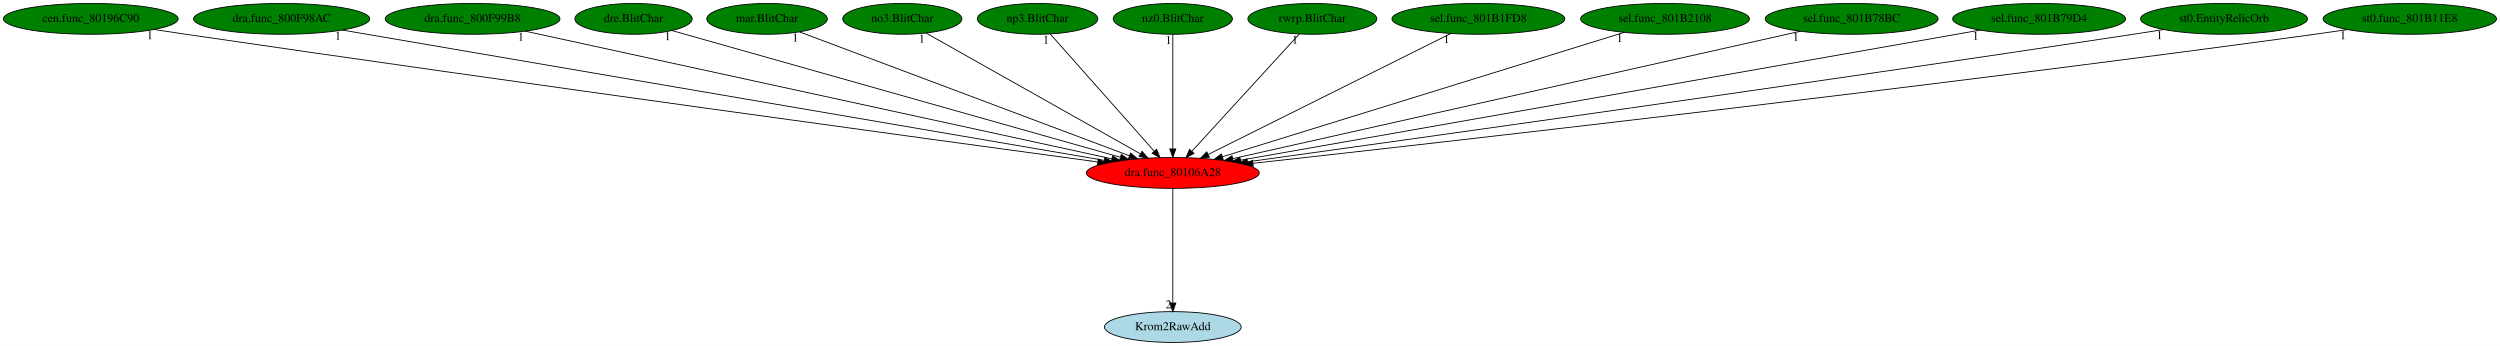
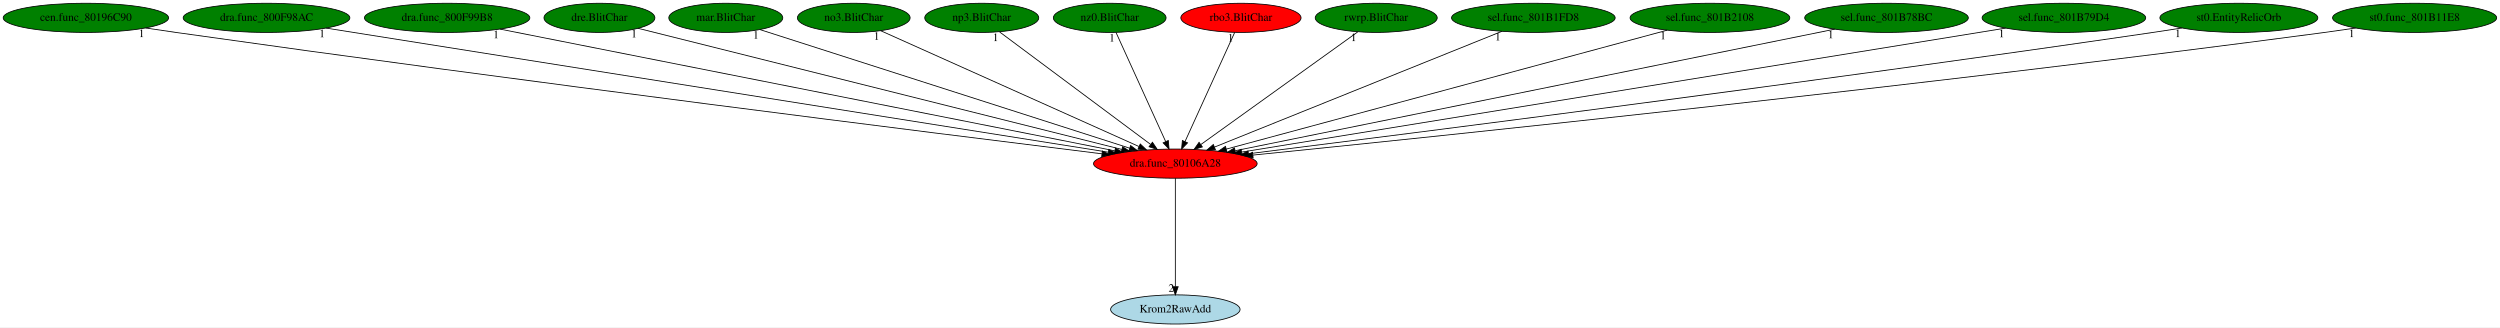
- <svg xmlns="http://www.w3.org/2000/svg" xmlns:xlink="http://www.w3.org/1999/xlink" width="2920pt" height="404pt" viewBox="0.00 0.00 2920.43 404.00">
+ <svg xmlns="http://www.w3.org/2000/svg" xmlns:xlink="http://www.w3.org/1999/xlink" width="3086pt" height="404pt" viewBox="0.00 0.00 3086.43 404.00">
  <g id="graph0" class="graph" transform="scale(1 1) rotate(0) translate(4 400)">
-     <polygon fill="white" stroke="transparent" points="-4,4 -4,-400 2916.43,-400 2916.43,4 -4,4" />
+     <polygon fill="white" stroke="transparent" points="-4,4 -4,-400 3082.43,-400 3082.43,4 -4,4" />
    <g id="node1" class="node">
-       <ellipse fill="red" stroke="black" cx="1366.04" cy="-198" rx="100.98" ry="18" />
-       <text text-anchor="middle" x="1366.04" y="-194.3" font-family="Times,serif" font-size="14.00">dra.func_80106A28</text>
+       <ellipse fill="red" stroke="black" cx="1447.04" cy="-198" rx="100.98" ry="18" />
+       <text text-anchor="middle" x="1447.04" y="-194.3" font-family="Times,serif" font-size="14.00">dra.func_80106A28</text>
    </g>
    <g id="node2" class="node">
      <g id="a_node2">
        <a xlink:href="Krom2RawAdd.svg" xlink:title="Krom2RawAdd">
-           <ellipse fill="lightblue" stroke="black" cx="1366.04" cy="-18" rx="79.89" ry="18" />
-           <text text-anchor="middle" x="1366.04" y="-14.3" font-family="Times,serif" font-size="14.00">Krom2RawAdd</text>
+           <ellipse fill="lightblue" stroke="black" cx="1447.04" cy="-18" rx="79.89" ry="18" />
+           <text text-anchor="middle" x="1447.04" y="-14.3" font-family="Times,serif" font-size="14.00">Krom2RawAdd</text>
        </a>
      </g>
    </g>
    <g id="edge1" class="edge">
-       <path fill="none" stroke="black" d="M1366.04,-179.93C1366.04,-148.97 1366.04,-83.3 1366.04,-46.13" />
-       <polygon fill="black" stroke="black" points="1369.54,-46.02 1366.04,-36.02 1362.54,-46.02 1369.54,-46.02" />
-       <text text-anchor="middle" x="1361.04" y="-39.82" font-family="Times,serif" font-size="14.00">2</text>
+       <path fill="none" stroke="black" d="M1447.04,-179.93C1447.04,-148.97 1447.04,-83.3 1447.04,-46.13" />
+       <polygon fill="black" stroke="black" points="1450.54,-46.02 1447.04,-36.02 1443.54,-46.02 1450.54,-46.02" />
+       <text text-anchor="middle" x="1442.04" y="-39.82" font-family="Times,serif" font-size="14.00">2</text>
    </g>
    <g id="node3" class="node">
      <g id="a_node3">
        <a xlink:href="cen.func_80196C90.svg" xlink:title="cen.func_80196C90">
          <ellipse fill="green" stroke="black" cx="102.04" cy="-378" rx="102.08" ry="18" />
          <text text-anchor="middle" x="102.04" y="-374.3" font-family="Times,serif" font-size="14.00">cen.func_80196C90</text>
        </a>
      </g>
    </g>
    <g id="edge2" class="edge">
-       <path fill="none" stroke="black" d="M176.06,-365.52C188.4,-363.65 201.08,-361.75 213.04,-360 610.4,-301.83 1085.52,-236.97 1278.32,-210.85" />
-       <polygon fill="black" stroke="black" points="1278.95,-214.29 1288.39,-209.48 1278.01,-207.36 1278.95,-214.29" />
-       <text text-anchor="middle" x="171.06" y="-354.32" font-family="Times,serif" font-size="14.00">1</text>
+       <path fill="none" stroke="black" d="M175.75,-365.48C188.19,-363.6 200.98,-361.71 213.04,-360 640.34,-299.41 1152.12,-235.35 1356.39,-210.13" />
+       <polygon fill="black" stroke="black" points="1356.97,-213.58 1366.47,-208.88 1356.11,-206.63 1356.97,-213.58" />
+       <text text-anchor="middle" x="170.75" y="-354.28" font-family="Times,serif" font-size="14.00">1</text>
    </g>
    <g id="node4" class="node">
      <g id="a_node4">
        <a xlink:href="dra.func_800F98AC.svg" xlink:title="dra.func_800F98AC">
          <ellipse fill="green" stroke="black" cx="325.04" cy="-378" rx="102.88" ry="18" />
          <text text-anchor="middle" x="325.04" y="-374.3" font-family="Times,serif" font-size="14.00">dra.func_800F98AC</text>
        </a>
      </g>
    </g>
    <g id="edge3" class="edge">
-       <path fill="none" stroke="black" d="M395.77,-364.91C582.67,-332.95 1088.74,-246.42 1285.9,-212.7" />
-       <polygon fill="black" stroke="black" points="1286.63,-216.13 1295.9,-210.99 1285.45,-209.23 1286.63,-216.13" />
-       <text text-anchor="middle" x="390.77" y="-353.71" font-family="Times,serif" font-size="14.00">1</text>
+       <path fill="none" stroke="black" d="M398.66,-365.32C599.04,-333.53 1153.32,-245.6 1364.17,-212.15" />
+       <polygon fill="black" stroke="black" points="1364.92,-215.57 1374.25,-210.55 1363.82,-208.66 1364.92,-215.57" />
+       <text text-anchor="middle" x="393.66" y="-354.12" font-family="Times,serif" font-size="14.00">1</text>
    </g>
    <g id="node5" class="node">
      <g id="a_node5">
        <a xlink:href="dra.func_800F99B8.svg" xlink:title="dra.func_800F99B8">
          <ellipse fill="green" stroke="black" cx="548.04" cy="-378" rx="102.08" ry="18" />
          <text text-anchor="middle" x="548.04" y="-374.3" font-family="Times,serif" font-size="14.00">dra.func_800F99B8</text>
        </a>
      </g>
    </g>
    <g id="edge4" class="edge">
-       <path fill="none" stroke="black" d="M609.52,-363.62C758.13,-331.28 1136.23,-249.01 1294.57,-214.55" />
-       <polygon fill="black" stroke="black" points="1295.66,-217.9 1304.68,-212.35 1294.17,-211.06 1295.66,-217.9" />
-       <text text-anchor="middle" x="604.52" y="-352.42" font-family="Times,serif" font-size="14.00">1</text>
+       <path fill="none" stroke="black" d="M613.42,-364.06C776.34,-331.8 1199.67,-247.98 1372.2,-213.82" />
+       <polygon fill="black" stroke="black" points="1373.08,-217.21 1382.21,-211.84 1371.72,-210.35 1373.08,-217.21" />
+       <text text-anchor="middle" x="608.42" y="-352.86" font-family="Times,serif" font-size="14.00">1</text>
    </g>
    <g id="node6" class="node">
      <g id="a_node6">
        <a xlink:href="dre.BlitChar.svg" xlink:title="dre.BlitChar">
          <ellipse fill="green" stroke="black" cx="736.04" cy="-378" rx="68.49" ry="18" />
          <text text-anchor="middle" x="736.04" y="-374.3" font-family="Times,serif" font-size="14.00">dre.BlitChar</text>
        </a>
      </g>
    </g>
    <g id="edge5" class="edge">
-       <path fill="none" stroke="black" d="M780.84,-364.34C891.56,-333.06 1178.2,-252.07 1304.61,-216.36" />
-       <polygon fill="black" stroke="black" points="1305.85,-219.64 1314.52,-213.56 1303.94,-212.91 1305.85,-219.64" />
-       <text text-anchor="middle" x="775.84" y="-353.14" font-family="Times,serif" font-size="14.00">1</text>
+       <path fill="none" stroke="black" d="M783.8,-365.04C907.55,-334.06 1238.85,-251.12 1380.89,-215.56" />
+       <polygon fill="black" stroke="black" points="1381.94,-218.91 1390.79,-213.08 1380.24,-212.12 1381.94,-218.91" />
+       <text text-anchor="middle" x="778.8" y="-353.84" font-family="Times,serif" font-size="14.00">1</text>
    </g>
    <g id="node7" class="node">
      <g id="a_node7">
        <a xlink:href="mar.BlitChar.svg" xlink:title="mar.BlitChar">
          <ellipse fill="green" stroke="black" cx="892.04" cy="-378" rx="70.39" ry="18" />
          <text text-anchor="middle" x="892.04" y="-374.3" font-family="Times,serif" font-size="14.00">mar.BlitChar</text>
        </a>
      </g>
    </g>
    <g id="edge6" class="edge">
-       <path fill="none" stroke="black" d="M930.03,-362.73C1014.88,-330.87 1219.83,-253.9 1315.4,-218.02" />
-       <polygon fill="black" stroke="black" points="1316.72,-221.26 1324.85,-214.47 1314.26,-214.71 1316.72,-221.26" />
-       <text text-anchor="middle" x="925.03" y="-351.53" font-family="Times,serif" font-size="14.00">1</text>
+       <path fill="none" stroke="black" d="M934.21,-363.47C1032.92,-331.82 1279.06,-252.88 1390.56,-217.11" />
+       <polygon fill="black" stroke="black" points="1391.83,-220.38 1400.28,-214 1389.69,-213.72 1391.83,-220.38" />
+       <text text-anchor="middle" x="929.21" y="-352.27" font-family="Times,serif" font-size="14.00">1</text>
    </g>
    <g id="node8" class="node">
      <g id="a_node8">
        <a xlink:href="no3.BlitChar.svg" xlink:title="no3.BlitChar">
          <ellipse fill="green" stroke="black" cx="1050.04" cy="-378" rx="69.59" ry="18" />
          <text text-anchor="middle" x="1050.04" y="-374.3" font-family="Times,serif" font-size="14.00">no3.BlitChar</text>
        </a>
      </g>
    </g>
    <g id="edge7" class="edge">
-       <path fill="none" stroke="black" d="M1077.81,-361.36C1134.51,-329.42 1263.67,-256.67 1328.07,-220.39" />
-       <polygon fill="black" stroke="black" points="1330.09,-223.27 1337.09,-215.31 1326.65,-217.17 1330.09,-223.27" />
-       <text text-anchor="middle" x="1072.81" y="-350.16" font-family="Times,serif" font-size="14.00">1</text>
+       <path fill="none" stroke="black" d="M1083.21,-362.13C1154.3,-330.25 1321.44,-255.31 1402.03,-219.18" />
+       <polygon fill="black" stroke="black" points="1403.73,-222.26 1411.42,-214.97 1400.86,-215.87 1403.73,-222.26" />
+       <text text-anchor="middle" x="1078.21" y="-350.93" font-family="Times,serif" font-size="14.00">1</text>
    </g>
    <g id="node9" class="node">
      <g id="a_node9">
        <a xlink:href="np3.BlitChar.svg" xlink:title="np3.BlitChar">
          <ellipse fill="green" stroke="black" cx="1208.04" cy="-378" rx="70.39" ry="18" />
          <text text-anchor="middle" x="1208.04" y="-374.3" font-family="Times,serif" font-size="14.00">np3.BlitChar</text>
        </a>
      </g>
    </g>
    <g id="edge8" class="edge">
-       <path fill="none" stroke="black" d="M1222.91,-360.25C1250.9,-328.71 1311.56,-260.37 1344.2,-223.6" />
-       <polygon fill="black" stroke="black" points="1347.08,-225.63 1351.1,-215.83 1341.85,-220.99 1347.08,-225.63" />
-       <text text-anchor="middle" x="1217.91" y="-349.05" font-family="Times,serif" font-size="14.00">1</text>
+       <path fill="none" stroke="black" d="M1230.1,-360.57C1272.94,-328.67 1367.49,-258.25 1416.4,-221.82" />
+       <polygon fill="black" stroke="black" points="1418.76,-224.43 1424.69,-215.65 1414.58,-218.81 1418.76,-224.43" />
+       <text text-anchor="middle" x="1225.1" y="-349.37" font-family="Times,serif" font-size="14.00">1</text>
    </g>
    <g id="node10" class="node">
      <g id="a_node10">
        <a xlink:href="nz0.BlitChar.svg" xlink:title="nz0.BlitChar">
          <ellipse fill="green" stroke="black" cx="1366.04" cy="-378" rx="69.59" ry="18" />
          <text text-anchor="middle" x="1366.04" y="-374.3" font-family="Times,serif" font-size="14.00">nz0.BlitChar</text>
        </a>
      </g>
    </g>
    <g id="edge9" class="edge">
-       <path fill="none" stroke="black" d="M1366.04,-359.93C1366.04,-328.97 1366.04,-263.3 1366.04,-226.13" />
-       <polygon fill="black" stroke="black" points="1369.54,-226.02 1366.04,-216.02 1362.54,-226.02 1369.54,-226.02" />
-       <text text-anchor="middle" x="1361.04" y="-348.73" font-family="Times,serif" font-size="14.00">1</text>
+       <path fill="none" stroke="black" d="M1373.81,-359.93C1388.02,-328.7 1418.3,-262.17 1435.13,-225.18" />
+       <polygon fill="black" stroke="black" points="1438.34,-226.57 1439.3,-216.02 1431.97,-223.67 1438.34,-226.57" />
+       <text text-anchor="middle" x="1368.81" y="-348.73" font-family="Times,serif" font-size="14.00">1</text>
    </g>
    <g id="node11" class="node">
      <g id="a_node11">
-         <a xlink:href="rwrp.BlitChar.svg" xlink:title="rwrp.BlitChar">
-           <ellipse fill="green" stroke="black" cx="1529.04" cy="-378" rx="75.29" ry="18" />
-           <text text-anchor="middle" x="1529.04" y="-374.3" font-family="Times,serif" font-size="14.00">rwrp.BlitChar</text>
+         <a xlink:href="rbo3.BlitChar.svg" xlink:title="rbo3.BlitChar">
+           <ellipse fill="red" stroke="black" cx="1528.04" cy="-378" rx="74.19" ry="18" />
+           <text text-anchor="middle" x="1528.04" y="-374.3" font-family="Times,serif" font-size="14.00">rbo3.BlitChar</text>
        </a>
      </g>
    </g>
    <g id="edge10" class="edge">
-       <path fill="none" stroke="black" d="M1513.71,-360.25C1484.82,-328.71 1422.24,-260.37 1388.57,-223.6" />
-       <polygon fill="black" stroke="black" points="1390.79,-220.84 1381.45,-215.83 1385.63,-225.57 1390.79,-220.84" />
-       <text text-anchor="middle" x="1508.71" y="-349.05" font-family="Times,serif" font-size="14.00">1</text>
+       <path fill="none" stroke="black" d="M1520.27,-359.93C1506.06,-328.7 1475.79,-262.17 1458.95,-225.18" />
+       <polygon fill="black" stroke="black" points="1462.11,-223.67 1454.78,-216.02 1455.74,-226.57 1462.11,-223.67" />
+       <text text-anchor="middle" x="1515.27" y="-348.73" font-family="Times,serif" font-size="14.00">1</text>
    </g>
    <g id="node12" class="node">
      <g id="a_node12">
-         <a xlink:href="sel.func_801B1FD8.svg" xlink:title="sel.func_801B1FD8">
-           <ellipse fill="green" stroke="black" cx="1723.04" cy="-378" rx="100.98" ry="18" />
-           <text text-anchor="middle" x="1723.04" y="-374.3" font-family="Times,serif" font-size="14.00">sel.func_801B1FD8</text>
+         <a xlink:href="rwrp.BlitChar.svg" xlink:title="rwrp.BlitChar">
+           <ellipse fill="green" stroke="black" cx="1695.04" cy="-378" rx="75.29" ry="18" />
+           <text text-anchor="middle" x="1695.04" y="-374.3" font-family="Times,serif" font-size="14.00">rwrp.BlitChar</text>
        </a>
      </g>
    </g>
    <g id="edge11" class="edge">
-       <path fill="none" stroke="black" d="M1690.73,-360.89C1625.76,-328.5 1479.4,-255.52 1407.5,-219.67" />
-       <polygon fill="black" stroke="black" points="1408.79,-216.4 1398.28,-215.07 1405.67,-222.67 1408.79,-216.4" />
-       <text text-anchor="middle" x="1685.73" y="-349.69" font-family="Times,serif" font-size="14.00">1</text>
+       <path fill="none" stroke="black" d="M1672.15,-360.57C1627.61,-328.6 1529.18,-257.96 1478.53,-221.6" />
+       <polygon fill="black" stroke="black" points="1480.4,-218.63 1470.23,-215.65 1476.32,-224.32 1480.4,-218.63" />
+       <text text-anchor="middle" x="1667.15" y="-349.37" font-family="Times,serif" font-size="14.00">1</text>
    </g>
    <g id="node13" class="node">
      <g id="a_node13">
-         <a xlink:href="sel.func_801B2108.svg" xlink:title="sel.func_801B2108">
-           <ellipse fill="green" stroke="black" cx="1941.04" cy="-378" rx="98.58" ry="18" />
-           <text text-anchor="middle" x="1941.04" y="-374.3" font-family="Times,serif" font-size="14.00">sel.func_801B2108</text>
+         <a xlink:href="sel.func_801B1FD8.svg" xlink:title="sel.func_801B1FD8">
+           <ellipse fill="green" stroke="black" cx="1889.04" cy="-378" rx="100.98" ry="18" />
+           <text text-anchor="middle" x="1889.04" y="-374.3" font-family="Times,serif" font-size="14.00">sel.func_801B1FD8</text>
        </a>
      </g>
    </g>
    <g id="edge12" class="edge">
-       <path fill="none" stroke="black" d="M1893.01,-362.13C1787.84,-329.57 1537.54,-252.09 1423.92,-216.92" />
-       <polygon fill="black" stroke="black" points="1424.93,-213.57 1414.34,-213.95 1422.86,-220.25 1424.93,-213.57" />
-       <text text-anchor="middle" x="1888.01" y="-350.93" font-family="Times,serif" font-size="14.00">1</text>
+       <path fill="none" stroke="black" d="M1850.2,-361.36C1769.49,-328.86 1583.82,-254.08 1495.46,-218.5" />
+       <polygon fill="black" stroke="black" points="1496.53,-215.16 1485.95,-214.67 1493.92,-221.65 1496.53,-215.16" />
+       <text text-anchor="middle" x="1845.2" y="-350.16" font-family="Times,serif" font-size="14.00">1</text>
    </g>
    <g id="node14" class="node">
      <g id="a_node14">
-         <a xlink:href="sel.func_801B78BC.svg" xlink:title="sel.func_801B78BC">
-           <ellipse fill="green" stroke="black" cx="2159.04" cy="-378" rx="100.98" ry="18" />
-           <text text-anchor="middle" x="2159.04" y="-374.3" font-family="Times,serif" font-size="14.00">sel.func_801B78BC</text>
+         <a xlink:href="sel.func_801B2108.svg" xlink:title="sel.func_801B2108">
+           <ellipse fill="green" stroke="black" cx="2107.04" cy="-378" rx="98.58" ry="18" />
+           <text text-anchor="middle" x="2107.04" y="-374.3" font-family="Times,serif" font-size="14.00">sel.func_801B2108</text>
        </a>
      </g>
    </g>
    <g id="edge13" class="edge">
-       <path fill="none" stroke="black" d="M2098.79,-363.47C1954.49,-331.08 1589.7,-249.2 1436.02,-214.71" />
-       <polygon fill="black" stroke="black" points="1436.73,-211.28 1426.2,-212.5 1435.19,-218.11 1436.73,-211.28" />
-       <text text-anchor="middle" x="2093.79" y="-352.27" font-family="Times,serif" font-size="14.00">1</text>
+       <path fill="none" stroke="black" d="M2054.15,-362.73C1933.7,-330.25 1639.46,-250.9 1509.97,-215.97" />
+       <polygon fill="black" stroke="black" points="1510.75,-212.56 1500.19,-213.33 1508.93,-219.32 1510.75,-212.56" />
+       <text text-anchor="middle" x="2049.15" y="-351.53" font-family="Times,serif" font-size="14.00">1</text>
    </g>
    <g id="node15" class="node">
      <g id="a_node15">
-         <a xlink:href="sel.func_801B79D4.svg" xlink:title="sel.func_801B79D4">
-           <ellipse fill="green" stroke="black" cx="2378.04" cy="-378" rx="100.98" ry="18" />
-           <text text-anchor="middle" x="2378.04" y="-374.3" font-family="Times,serif" font-size="14.00">sel.func_801B79D4</text>
+         <a xlink:href="sel.func_801B78BC.svg" xlink:title="sel.func_801B78BC">
+           <ellipse fill="green" stroke="black" cx="2325.04" cy="-378" rx="100.98" ry="18" />
+           <text text-anchor="middle" x="2325.04" y="-374.3" font-family="Times,serif" font-size="14.00">sel.func_801B78BC</text>
        </a>
      </g>
    </g>
    <g id="edge14" class="edge">
-       <path fill="none" stroke="black" d="M2308.88,-364.84C2127.27,-332.89 1637.59,-246.76 1445.2,-212.92" />
-       <polygon fill="black" stroke="black" points="1445.61,-209.44 1435.16,-211.16 1444.4,-216.34 1445.61,-209.44" />
-       <text text-anchor="middle" x="2303.88" y="-353.64" font-family="Times,serif" font-size="14.00">1</text>
+       <path fill="none" stroke="black" d="M2261.19,-364.06C2102.35,-331.85 1690.05,-248.27 1521,-213.99" />
+       <polygon fill="black" stroke="black" points="1521.44,-210.51 1510.95,-211.96 1520.05,-217.37 1521.44,-210.51" />
+       <text text-anchor="middle" x="2256.19" y="-352.86" font-family="Times,serif" font-size="14.00">1</text>
    </g>
    <g id="node16" class="node">
      <g id="a_node16">
-         <a xlink:href="st0.EntityRelicOrb.svg" xlink:title="st0.EntityRelicOrb">
-           <ellipse fill="green" stroke="black" cx="2594.04" cy="-378" rx="97.48" ry="18" />
-           <text text-anchor="middle" x="2594.04" y="-374.3" font-family="Times,serif" font-size="14.00">st0.EntityRelicOrb</text>
+         <a xlink:href="sel.func_801B79D4.svg" xlink:title="sel.func_801B79D4">
+           <ellipse fill="green" stroke="black" cx="2544.04" cy="-378" rx="100.98" ry="18" />
+           <text text-anchor="middle" x="2544.04" y="-374.3" font-family="Times,serif" font-size="14.00">sel.func_801B79D4</text>
        </a>
      </g>
    </g>
    <g id="edge15" class="edge">
-       <path fill="none" stroke="black" d="M2523.65,-365.54C2511.77,-363.66 2499.56,-361.75 2488.04,-360 2102.86,-301.48 1642.38,-237.18 1453.45,-211.04" />
-       <polygon fill="black" stroke="black" points="1453.69,-207.54 1443.3,-209.64 1452.73,-214.48 1453.69,-207.54" />
-       <text text-anchor="middle" x="2518.65" y="-354.34" font-family="Times,serif" font-size="14.00">1</text>
+       <path fill="none" stroke="black" d="M2472.06,-365.32C2276.38,-333.57 1735.51,-245.81 1528.81,-212.27" />
+       <polygon fill="black" stroke="black" points="1529.36,-208.81 1518.93,-210.66 1528.24,-215.72 1529.36,-208.81" />
+       <text text-anchor="middle" x="2467.06" y="-354.12" font-family="Times,serif" font-size="14.00">1</text>
    </g>
    <g id="node17" class="node">
      <g id="a_node17">
+         <a xlink:href="st0.EntityRelicOrb.svg" xlink:title="st0.EntityRelicOrb">
+           <ellipse fill="green" stroke="black" cx="2760.04" cy="-378" rx="97.48" ry="18" />
+           <text text-anchor="middle" x="2760.04" y="-374.3" font-family="Times,serif" font-size="14.00">st0.EntityRelicOrb</text>
+         </a>
+       </g>
+     </g>
+     <g id="edge16" class="edge">
+       <path fill="none" stroke="black" d="M2689.66,-365.45C2677.78,-363.57 2665.57,-361.69 2654.04,-360 2237.47,-298.82 1738.53,-235.39 1537.51,-210.24" />
+       <polygon fill="black" stroke="black" points="1537.66,-206.73 1527.3,-208.96 1536.79,-213.67 1537.66,-206.73" />
+       <text text-anchor="middle" x="2684.66" y="-354.25" font-family="Times,serif" font-size="14.00">1</text>
+     </g>
+     <g id="node18" class="node">
+       <g id="a_node18">
        <a xlink:href="st0.func_801B11E8.svg" xlink:title="st0.func_801B11E8">
-           <ellipse fill="green" stroke="black" cx="2811.04" cy="-378" rx="101.28" ry="18" />
-           <text text-anchor="middle" x="2811.04" y="-374.3" font-family="Times,serif" font-size="14.00">st0.func_801B11E8</text>
-         </a>
-       </g>
-     </g>
-     <g id="edge16" class="edge">
-       <path fill="none" stroke="black" d="M2737.95,-365.47C2725.32,-363.57 2712.31,-361.68 2700.04,-360 2235.35,-296.39 1677.73,-233.39 1459.79,-209.27" />
-       <polygon fill="black" stroke="black" points="1459.99,-205.78 1449.67,-208.16 1459.22,-212.73 1459.99,-205.78" />
-       <text text-anchor="middle" x="2732.95" y="-354.27" font-family="Times,serif" font-size="14.00">1</text>
+           <ellipse fill="green" stroke="black" cx="2977.04" cy="-378" rx="101.28" ry="18" />
+           <text text-anchor="middle" x="2977.04" y="-374.3" font-family="Times,serif" font-size="14.00">st0.func_801B11E8</text>
+         </a>
+       </g>
+     </g>
+     <g id="edge17" class="edge">
+       <path fill="none" stroke="black" d="M2904.26,-365.44C2891.53,-363.53 2878.41,-361.65 2866.04,-360 2369,-293.77 1771.67,-231.7 1542.72,-208.55" />
+       <polygon fill="black" stroke="black" points="1543.06,-205.07 1532.76,-207.55 1542.36,-212.04 1543.06,-205.07" />
+       <text text-anchor="middle" x="2899.26" y="-354.24" font-family="Times,serif" font-size="14.00">1</text>
    </g>
  </g>
</svg>
